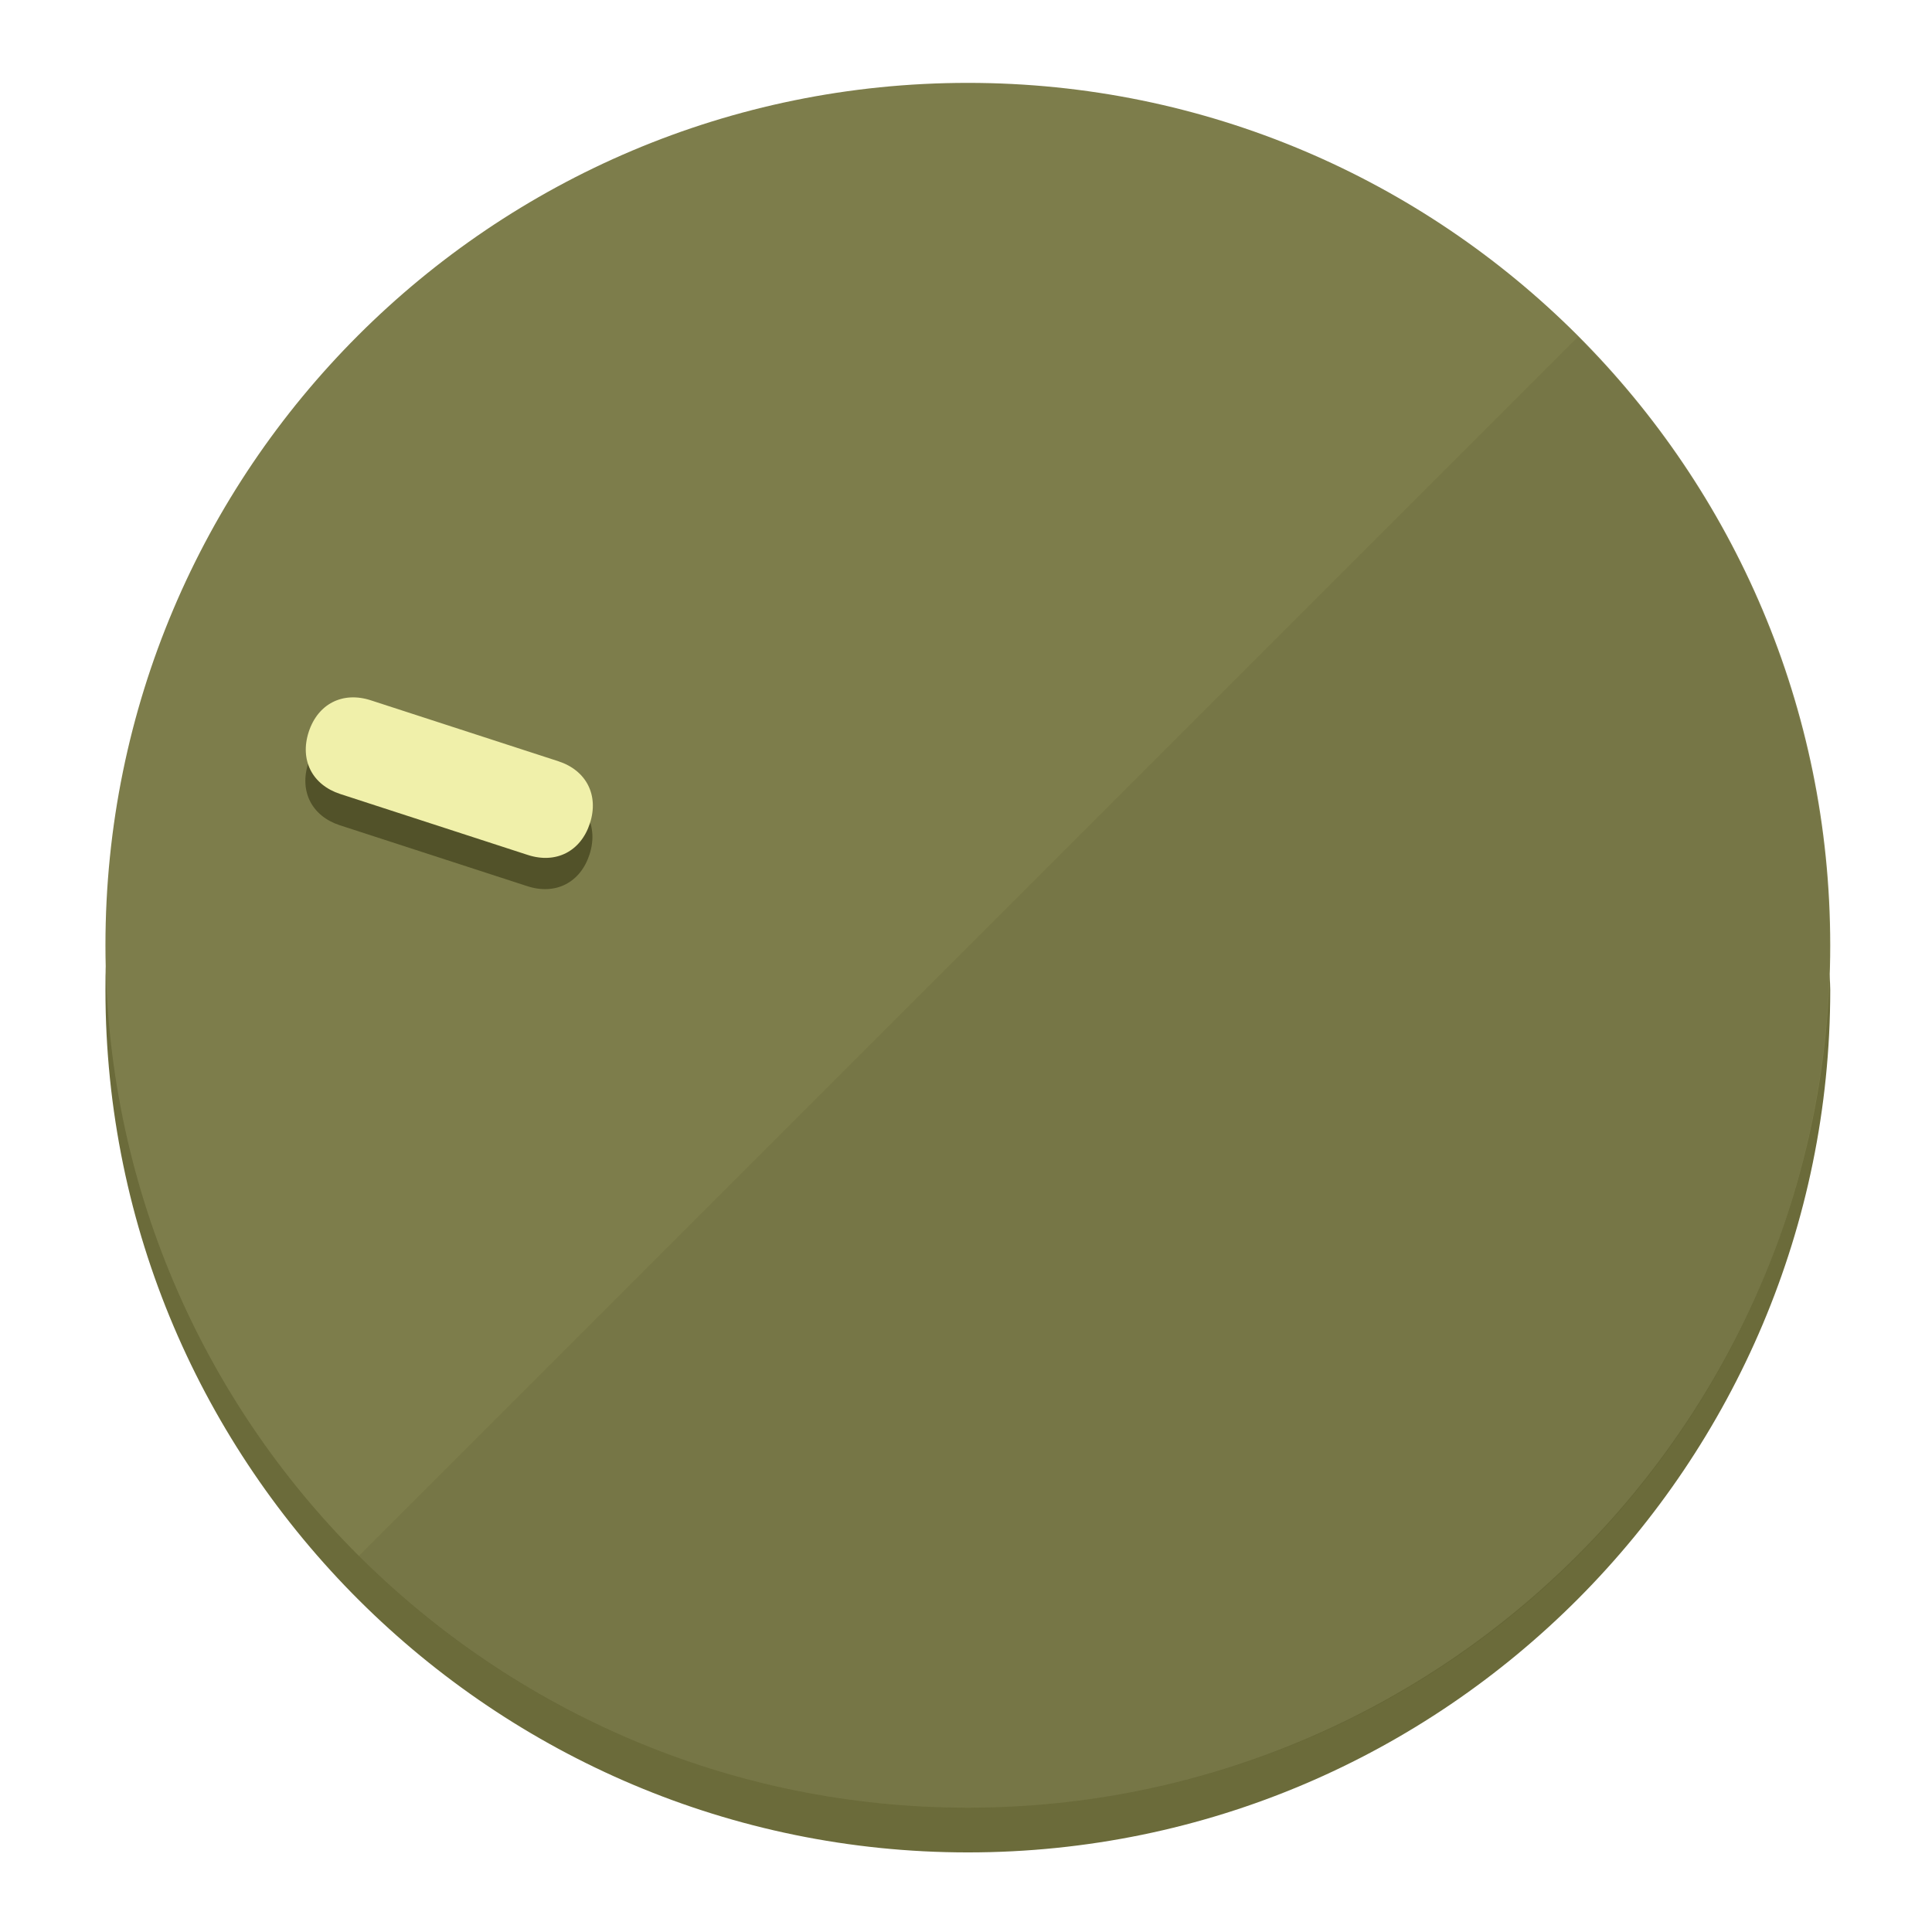
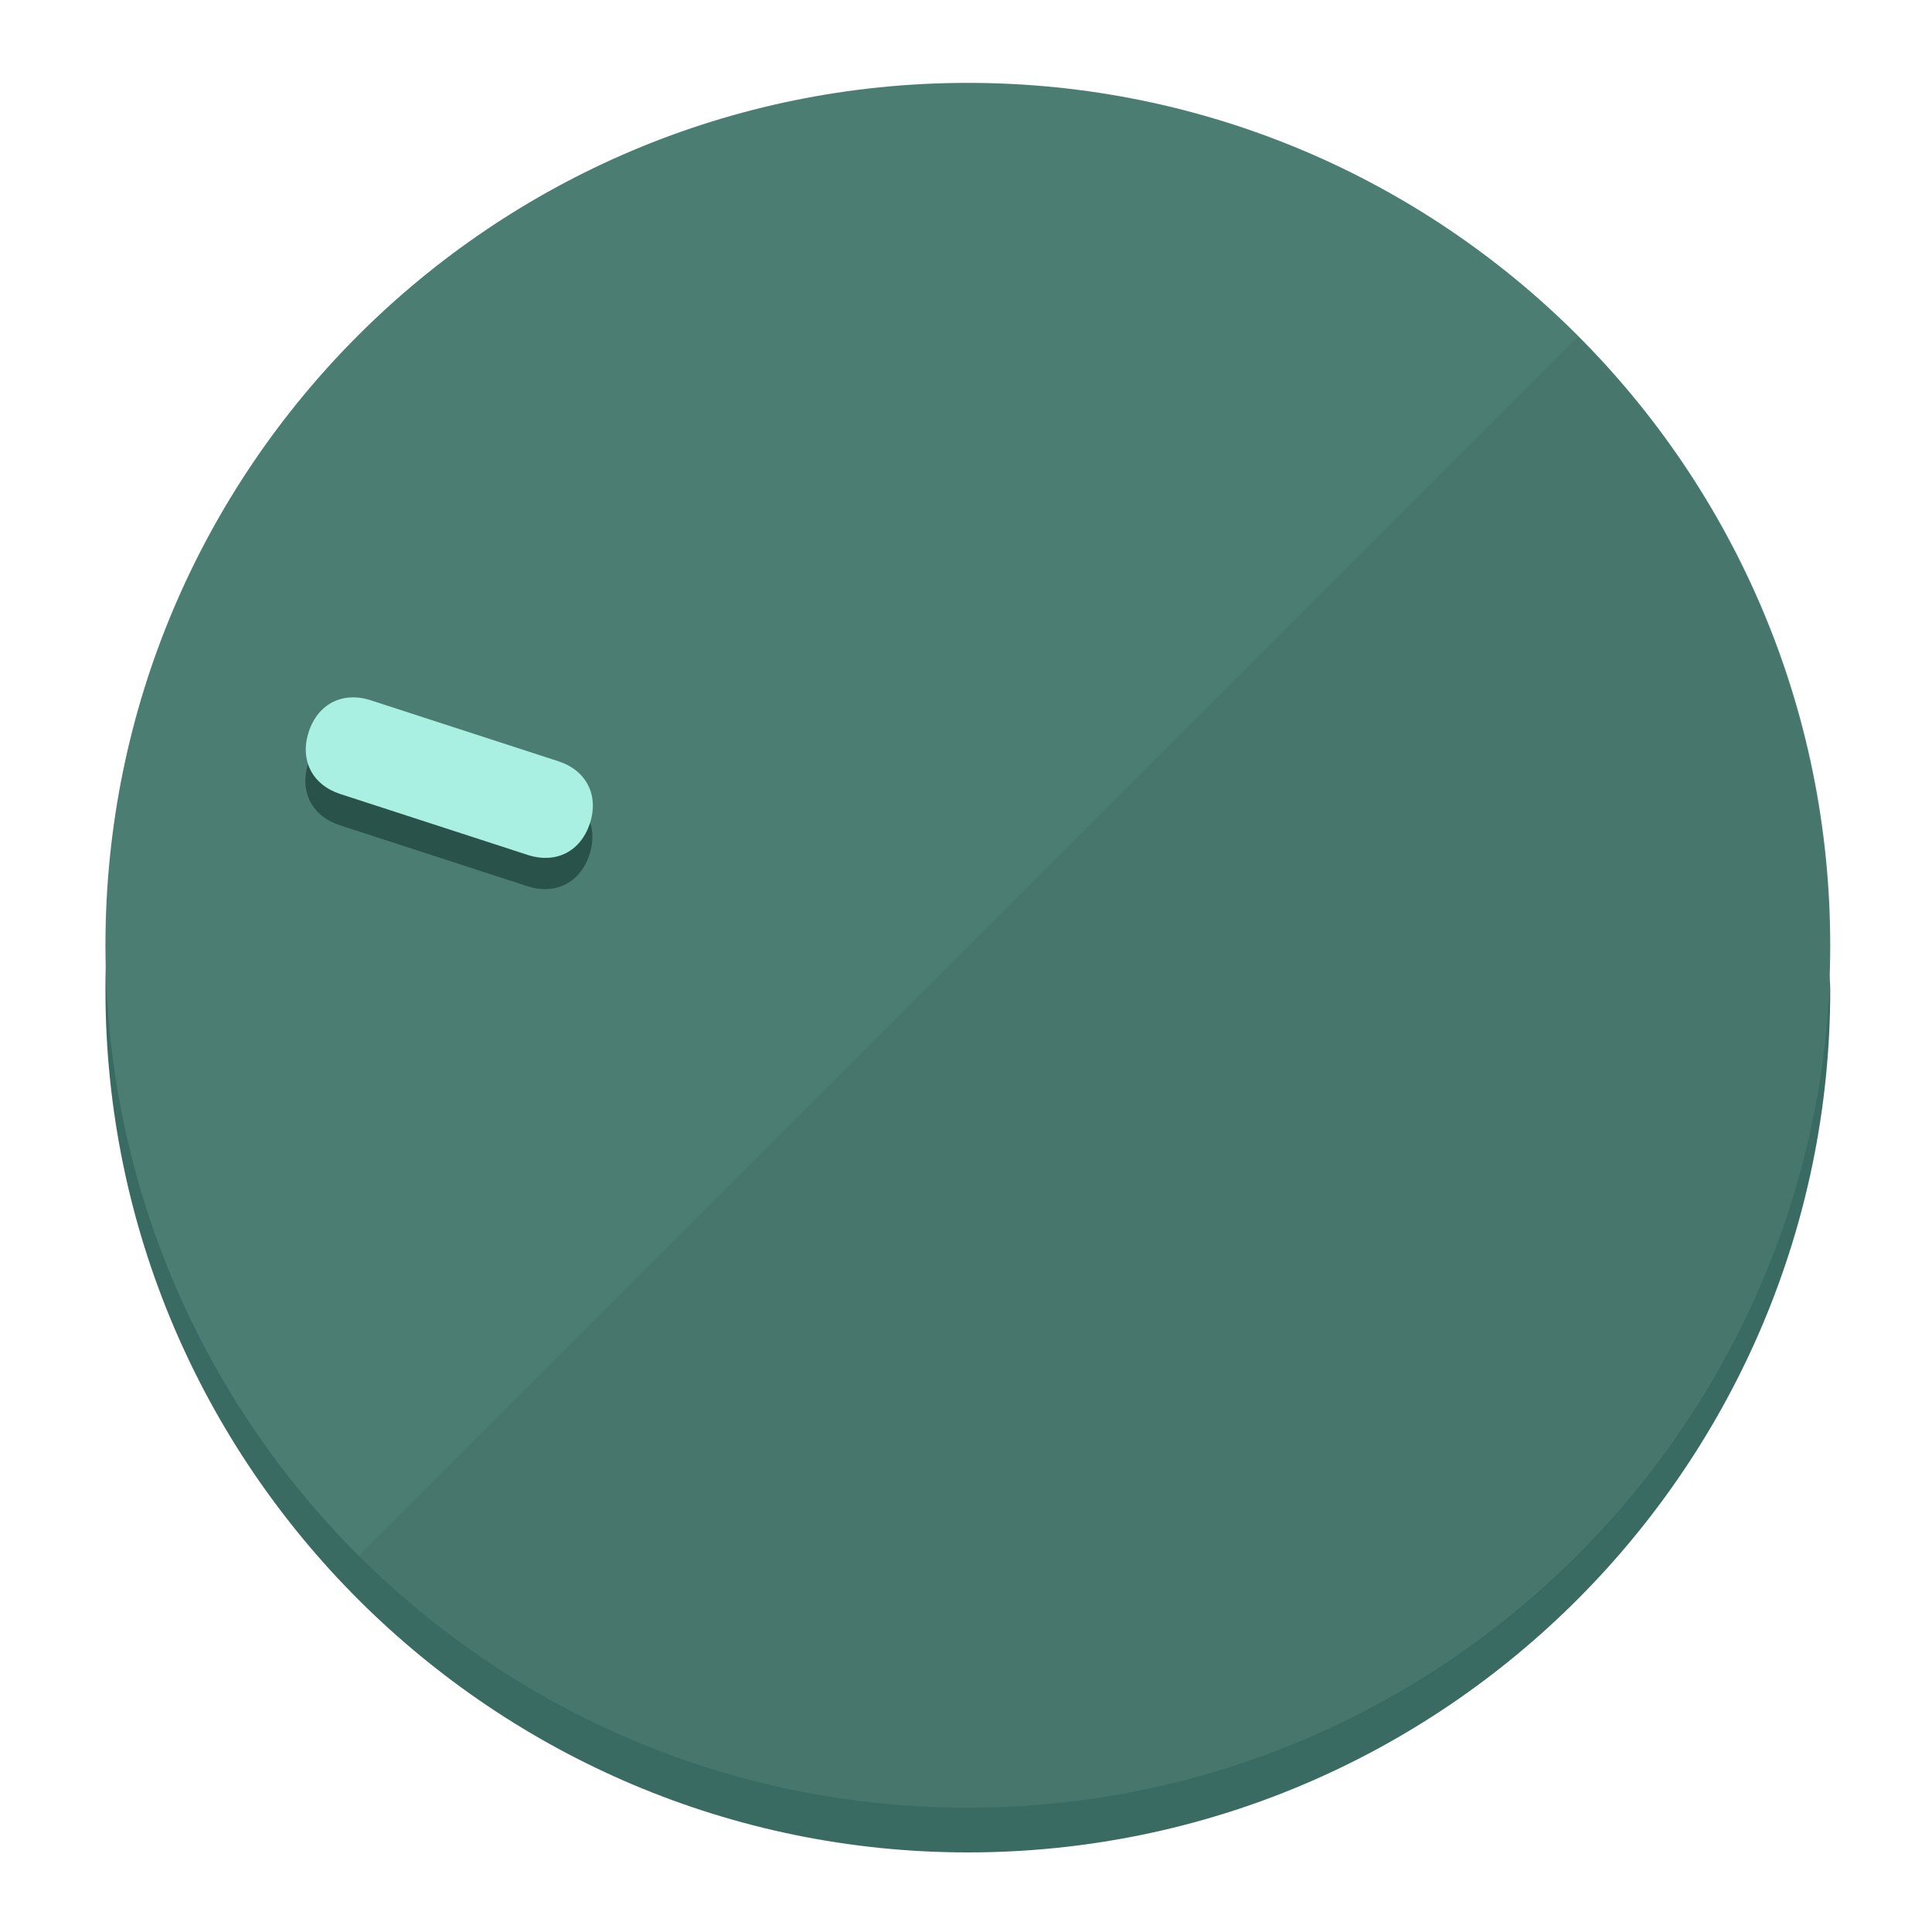
<svg xmlns="http://www.w3.org/2000/svg" height="120px" width="120px" version="1.1" id="Layer_1" viewBox="0 0 496.8 496.8" xml:space="preserve">
  <defs id="defs23" />
  <g id="g3158">
-     <path style="display:inline;fill:#6B6B3A;fill-opacity:1;stroke-width:1.584" d="m 248.875,445.92 c 116.582,0 212.89,-91.238 220.493,-205.286 0,5.069 1.267,8.87 1.267,13.939 0,121.651 -98.842,221.76 -221.76,221.76 -121.651,0 -221.76,-98.842 -221.76,-221.76 0,-5.069 0,-8.87 1.267,-13.939 7.603,114.048 103.91,205.286 220.493,205.286 z" id="path8" />
-     <circle style="display:inline;fill:#7D7D4B;fill-opacity:1;stroke-width:1.584" cx="248.875" cy="243.071" r="221.76" id="circle12" />
-     <path style="display:inline;fill:#525229;fill-opacity:0.154;stroke-width:1.587" d="m 405.744,86.606 c 86.308,86.308 86.308,227.193 0,313.5 -86.308,86.308 -227.193,86.308 -313.5,0" id="path14" />
+     <path style="display:inline;fill:#3A6B62;fill-opacity:1;stroke-width:1.584" d="m 248.875,445.92 c 116.582,0 212.89,-91.238 220.493,-205.286 0,5.069 1.267,8.87 1.267,13.939 0,121.651 -98.842,221.76 -221.76,221.76 -121.651,0 -221.76,-98.842 -221.76,-221.76 0,-5.069 0,-8.87 1.267,-13.939 7.603,114.048 103.91,205.286 220.493,205.286 z" id="path8" />
+     <circle style="display:inline;fill:#4B7D73;fill-opacity:1;stroke-width:1.584" cx="248.875" cy="243.071" r="221.76" id="circle12" />
+     <path style="display:inline;fill:#29524A;fill-opacity:0.154;stroke-width:1.587" d="m 405.744,86.606 c 86.308,86.308 86.308,227.193 0,313.5 -86.308,86.308 -227.193,86.308 -313.5,0" id="path14" />
  </g>
  <g id="g3198">
    <circle style="display:none;fill:#000000;fill-opacity:0;stroke-width:1.584" cx="-154.88" cy="311.577" r="221.76" id="circle12-3" transform="rotate(-72)" />
-     <path style="display:inline;fill:#525229;fill-opacity:1;stroke-width:1.584" d="m 143.448,203.776 c 7.231,2.35 10.485,8.737 8.136,15.968 v 0 c -2.35,7.231 -8.737,10.485 -15.968,8.136 L 87.409,212.216 c -7.231,-2.35 -10.485,-8.737 -8.136,-15.968 v 0 c 2.35,-7.231 8.737,-10.485 15.968,-8.136 z" id="path3789" />
-     <path style="display:inline;fill:#F0F0AA;stroke-width:1.584" d="m 143.557,195.742 c 7.231,2.35 10.485,8.737 8.136,15.968 v 0 c -2.35,7.231 -8.737,10.485 -15.968,8.136 L 87.518,204.182 c -7.231,-2.35 -10.485,-8.737 -8.136,-15.968 v 0 c 2.35,-7.231 8.737,-10.485 15.968,-8.136 z" id="path915" />
+     <path style="display:inline;fill:#29524A;fill-opacity:1;stroke-width:1.584" d="m 143.448,203.776 c 7.231,2.35 10.485,8.737 8.136,15.968 v 0 c -2.35,7.231 -8.737,10.485 -15.968,8.136 L 87.409,212.216 c -7.231,-2.35 -10.485,-8.737 -8.136,-15.968 v 0 c 2.35,-7.231 8.737,-10.485 15.968,-8.136 z" id="path3789" />
+     <path style="display:inline;fill:#AAF0E2;stroke-width:1.584" d="m 143.557,195.742 c 7.231,2.35 10.485,8.737 8.136,15.968 v 0 c -2.35,7.231 -8.737,10.485 -15.968,8.136 L 87.518,204.182 c -7.231,-2.35 -10.485,-8.737 -8.136,-15.968 v 0 c 2.35,-7.231 8.737,-10.485 15.968,-8.136 z" id="path915" />
  </g>
</svg>
